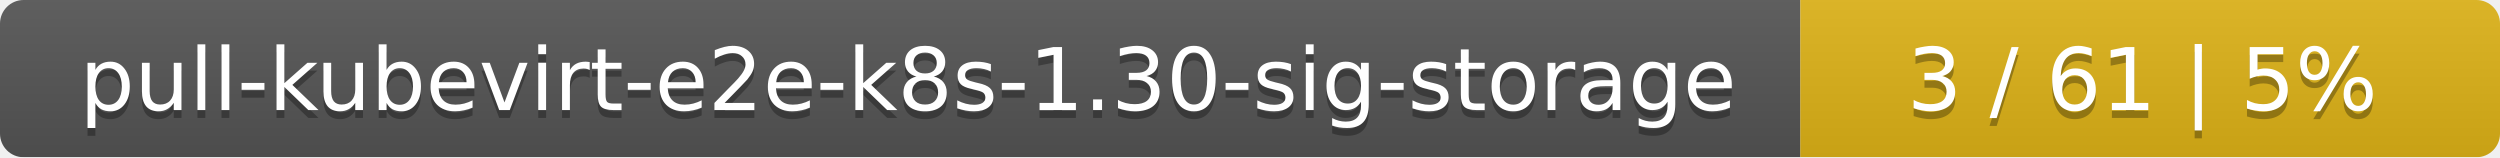
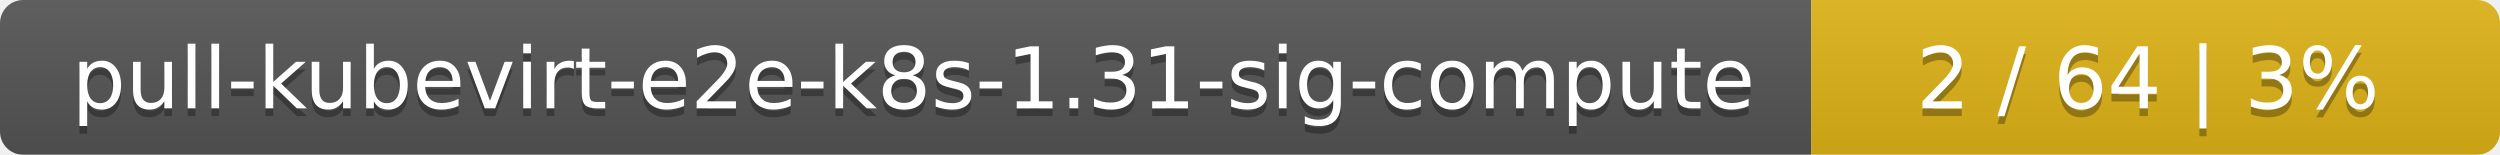
- <svg xmlns="http://www.w3.org/2000/svg" width="318" height="20">
+ <svg xmlns="http://www.w3.org/2000/svg" width="323" height="20">
  <linearGradient id="smooth" x2="0" y2="100%">
    <stop offset="0" stop-color="#bbb" stop-opacity=".1" />
    <stop offset="1" stop-opacity=".1" />
  </linearGradient>
  <mask id="round">
-     <rect width="318" height="20" rx="3" fill="#fff" />
+     <rect width="323" height="20" rx="3" fill="#fff" />
  </mask>
  <g mask="url(#round)">
-     <rect width="229" height="20" fill="#555" />
-     <rect x="229" width="89" height="20" fill="#dfb317" />
-     <rect width="318" height="20" fill="url(#smooth)" />
+     <rect width="234" height="20" fill="#555" />
+     <rect x="234" width="89" height="20" fill="#dfb317" />
+     <rect width="323" height="20" fill="url(#smooth)" />
  </g>
  <g fill="#fff" text-anchor="middle" font-family="DejaVu Sans,Verdana,Geneva,sans-serif" font-size="11">
-     <text x="115.5" y="15" fill="#010101" fill-opacity=".3">pull-kubevirt-e2e-k8s-1.30-sig-storage</text>
-     <text x="115.5" y="14">pull-kubevirt-e2e-k8s-1.30-sig-storage</text>
-     <text x="272.5" y="15" fill="#010101" fill-opacity=".3">3 / 61    |    5%</text>
-     <text x="272.5" y="14">3 / 61    |    5%</text>
+     <text x="118" y="15" fill="#010101" fill-opacity=".3">pull-kubevirt-e2e-k8s-1.31-sig-compute</text>
+     <text x="118" y="14">pull-kubevirt-e2e-k8s-1.31-sig-compute</text>
+     <text x="277.5" y="15" fill="#010101" fill-opacity=".3">2 / 64    |    3%</text>
+     <text x="277.5" y="14">2 / 64    |    3%</text>
  </g>
</svg>
